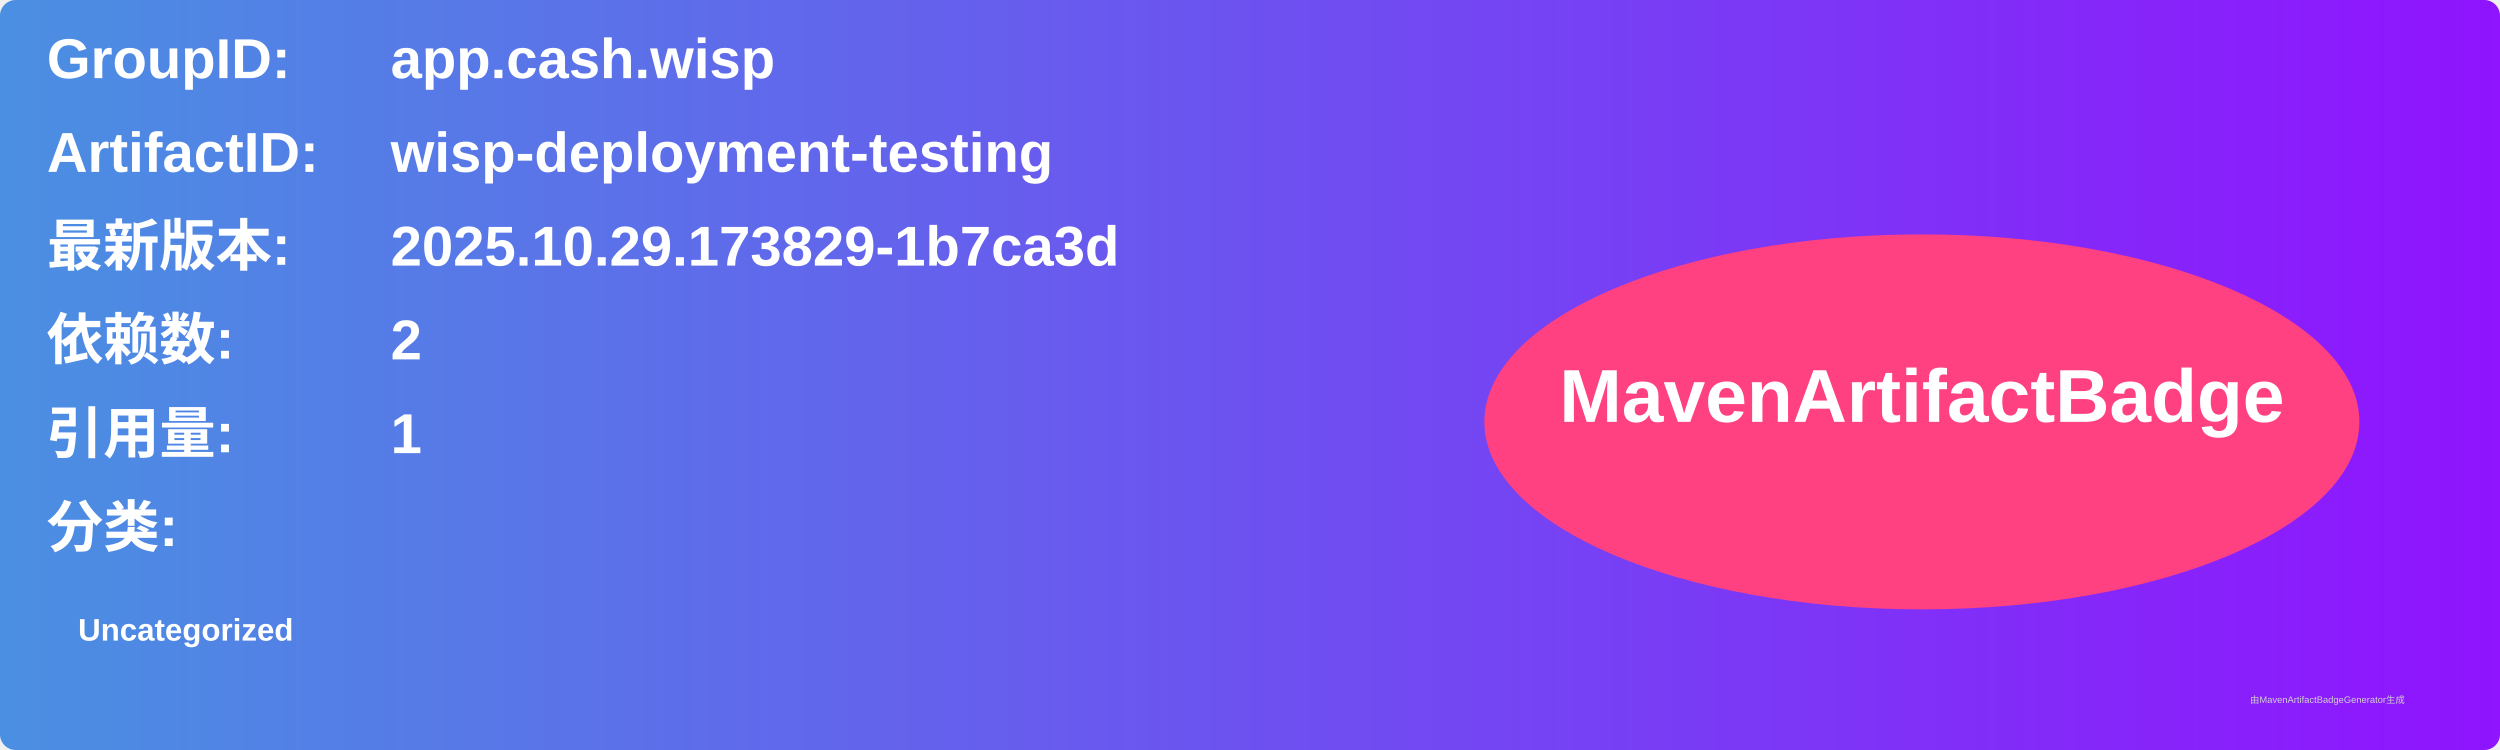
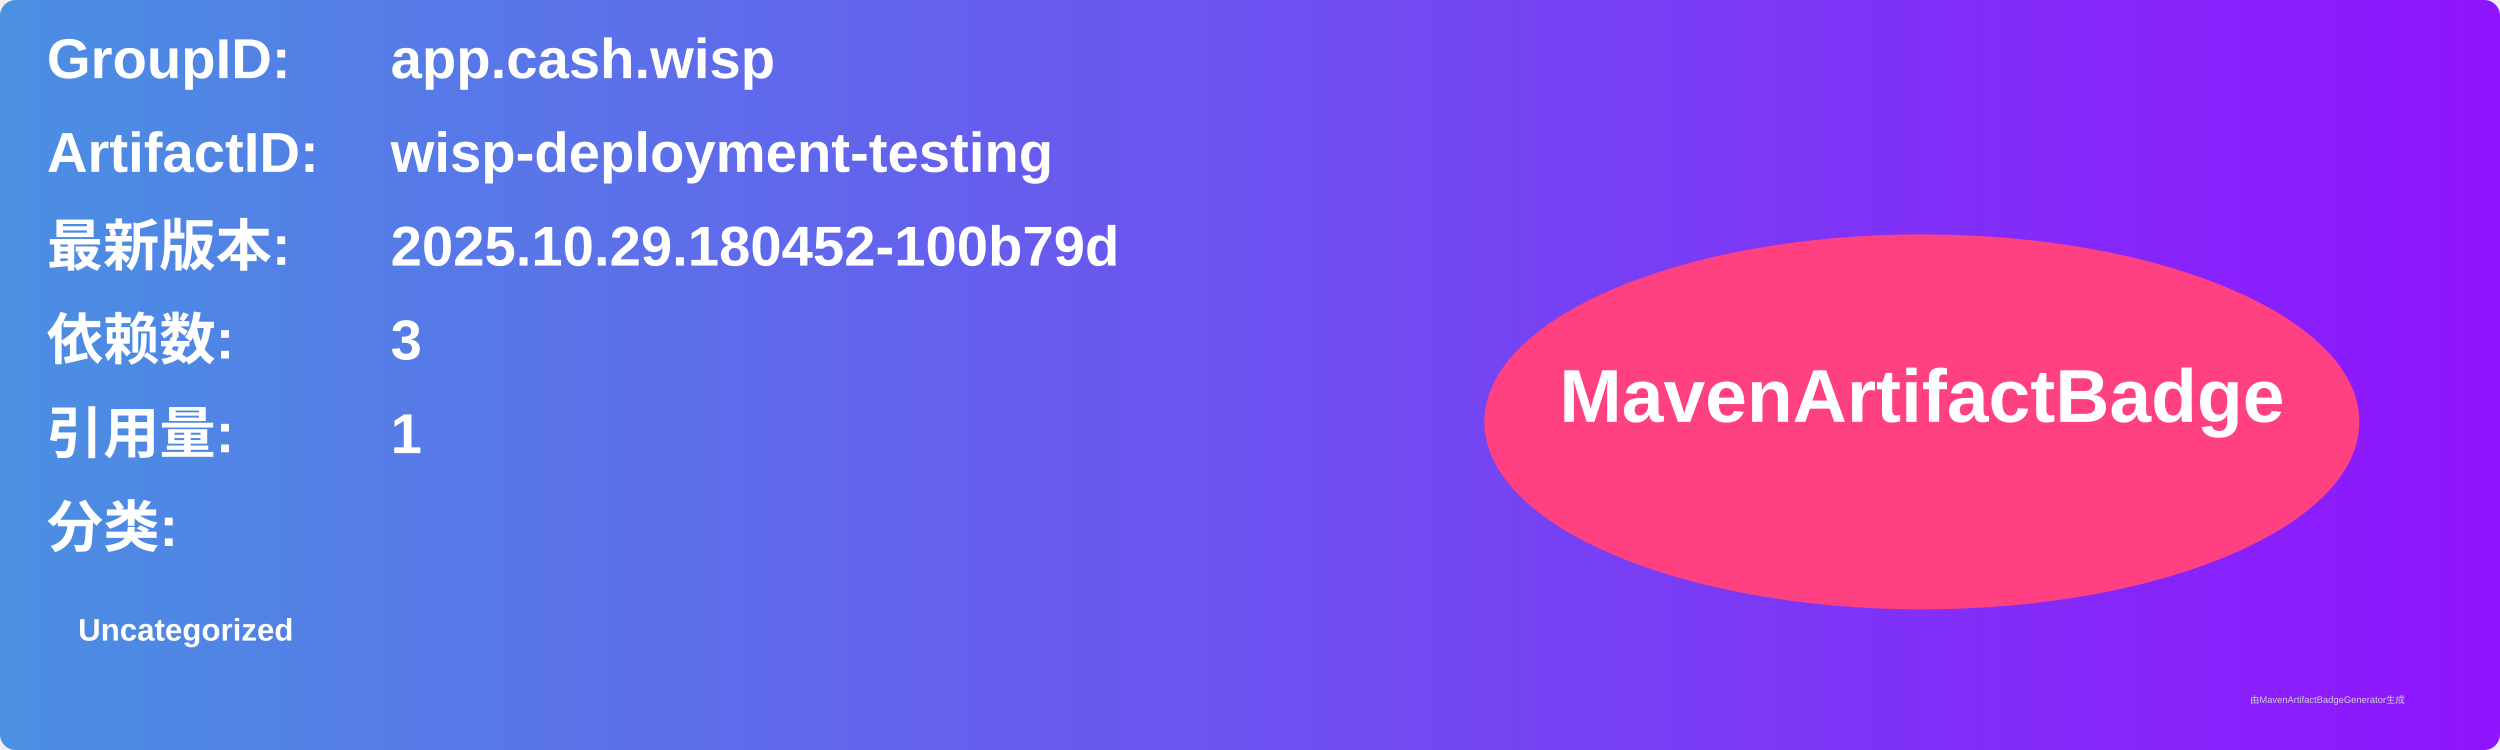
<svg xmlns="http://www.w3.org/2000/svg" width="800" height="240" viewBox="0 0 800 240">
  <linearGradient id="grad" x1="0%" y1="0%" x2="100%" y2="0%">
    <stop offset="0%" stop-color="#4a90e2" />
    <stop offset="100%" stop-color="#9013fe" />
  </linearGradient>
  <rect width="100%" height="100%" rx="5" ry="5" fill="url(#grad)" />
  <g transform="translate(15, 15)">
    <text x="0" y="10" font-family="Arial" font-size="18" fill="white" font-weight="bold" width="260">GroupID:</text>
    <text x="110" y="10" font-family="Arial" font-size="18" fill="white" font-weight="bold" width="460">app.cash.wisp</text>
    <text x="0" y="40" font-family="Arial" font-size="18" fill="white" font-weight="bold" width="260">ArtifactID:</text>
    <text x="110" y="40" font-family="Arial" font-size="18" fill="white" font-weight="bold" width="460">wisp-deployment-testing</text>
    <text x="0" y="70" font-family="Arial" font-size="18" fill="white" font-weight="bold">最新版本:</text>
    <text x="110" y="70" font-family="Arial" font-size="18" fill="white" font-weight="bold">
-       <tspan font-weight="bold">2025.10.29.173829-1b7ca3d</tspan>
+       <tspan font-weight="bold">2025.10.29.180452-100b79d</tspan>
    </text>
    <text x="0" y="100" font-family="Arial" font-size="18" fill="white" font-weight="bold">依赖数: </text>
    <text x="110" y="100" font-family="Arial" font-size="18" fill="white">
-       <tspan font-weight="bold">2</tspan>
+       <tspan font-weight="bold">3</tspan>
    </text>
    <text x="0" y="130" font-family="Arial" font-size="18" fill="white" font-weight="bold">引用量: </text>
    <text x="110" y="130" font-family="Arial" font-size="18" fill="white">
      <tspan font-weight="bold">1</tspan>
    </text>
    <text x="0" y="160" font-family="Arial" font-size="18" fill="white" font-weight="bold">分类:</text>
    <text x="10" y="190" font-family="Arial" font-size="10" fill="white">
      <tspan font-weight="bold">Uncategorized</tspan>
    </text>
    <ellipse cx="600" cy="120" rx="140" ry="60" fill="#ff4081" />
    <text x="600" y="120" text-anchor="middle" font-family="Arial" font-size="24" fill="white" font-weight="bold">MavenArtifactBadge</text>
  </g>
  <text x="720" y="225" font-family="Arial" font-size="3" fill="#d0d0d0">由MavenArtifactBadgeGenerator生成</text>
</svg>
